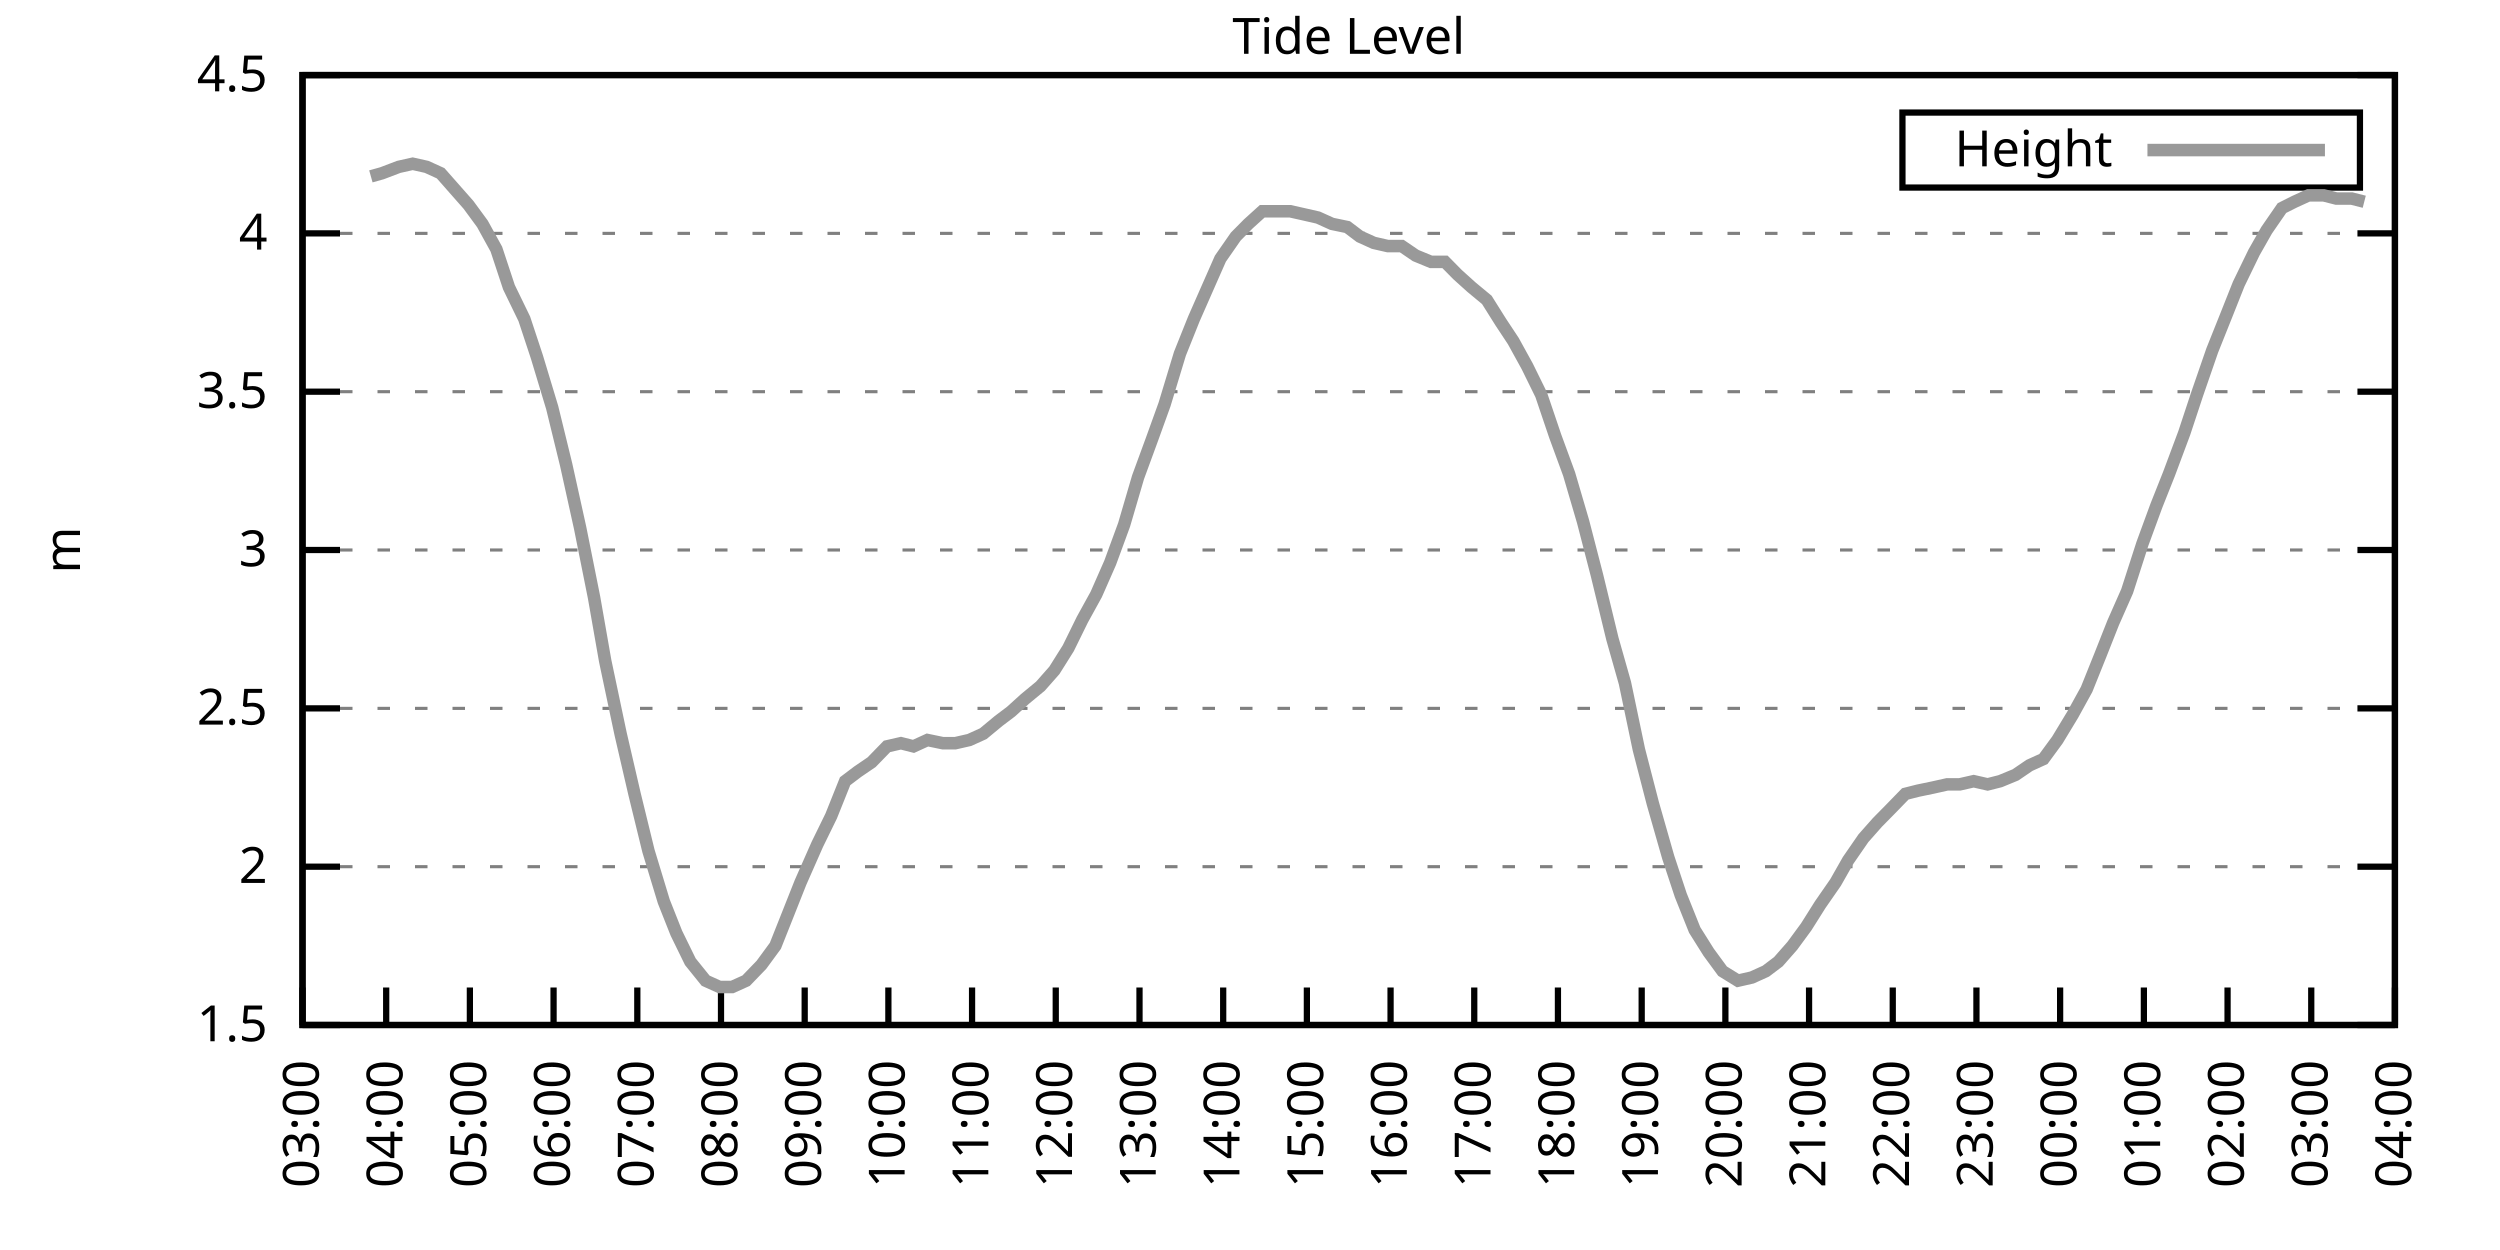
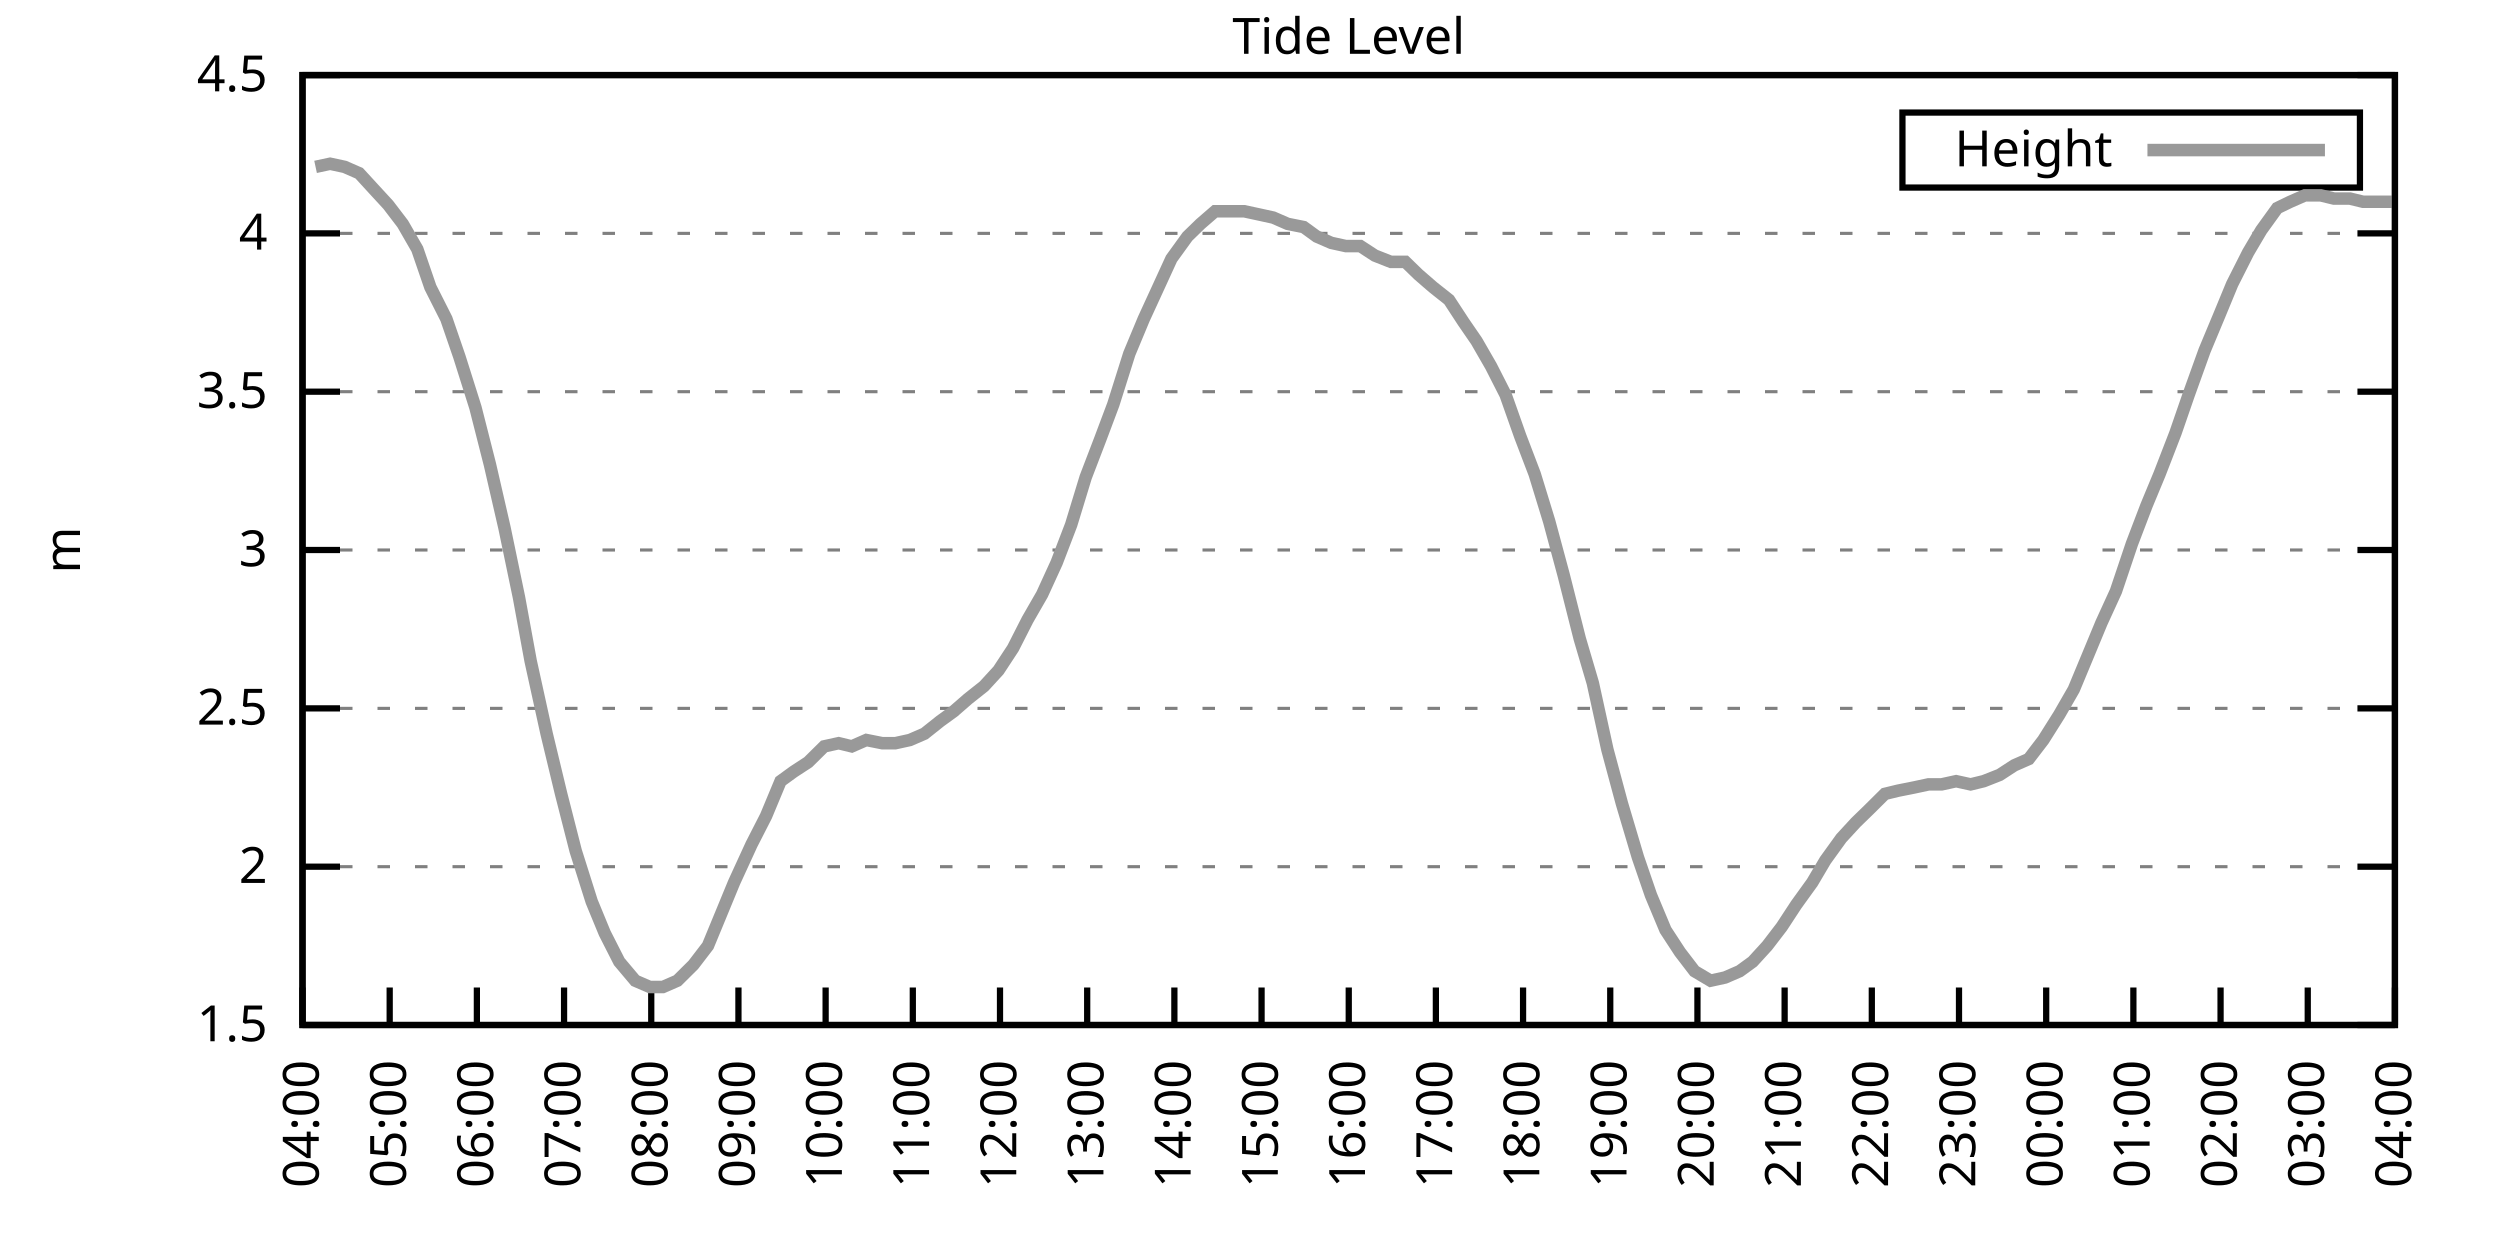
<svg xmlns="http://www.w3.org/2000/svg" xmlns:xlink="http://www.w3.org/1999/xlink" width="400" height="200" viewBox="0 0 400 200">
  <g id="gnuplot_canvas">
    <rect x="0" y="0" width="400" height="200" fill="none" />
    <defs>
      <circle id="gpDot" r="0.5" stroke-width="0.5" stroke="currentColor" />
      <path id="gpPt0" stroke-width="0.333" stroke="currentColor" d="M-1,0 h2 M0,-1 v2" />
      <path id="gpPt1" stroke-width="0.333" stroke="currentColor" d="M-1,-1 L1,1 M1,-1 L-1,1" />
      <path id="gpPt2" stroke-width="0.333" stroke="currentColor" d="M-1,0 L1,0 M0,-1 L0,1 M-1,-1 L1,1 M-1,1 L1,-1" />
      <rect id="gpPt3" stroke-width="0.333" stroke="currentColor" x="-1" y="-1" width="2" height="2" />
      <rect id="gpPt4" stroke-width="0.333" stroke="currentColor" fill="currentColor" x="-1" y="-1" width="2" height="2" />
      <circle id="gpPt5" stroke-width="0.333" stroke="currentColor" cx="0" cy="0" r="1" />
      <use xlink:href="#gpPt5" id="gpPt6" fill="currentColor" stroke="none" />
      <path id="gpPt7" stroke-width="0.333" stroke="currentColor" d="M0,-1.33 L-1.33,0.67 L1.33,0.67 z" />
      <use xlink:href="#gpPt7" id="gpPt8" fill="currentColor" stroke="none" />
      <use xlink:href="#gpPt7" id="gpPt9" stroke="currentColor" transform="rotate(180)" />
      <use xlink:href="#gpPt9" id="gpPt10" fill="currentColor" stroke="none" />
      <use xlink:href="#gpPt3" id="gpPt11" stroke="currentColor" transform="rotate(45)" />
      <use xlink:href="#gpPt11" id="gpPt12" fill="currentColor" stroke="none" />
      <path id="gpPt13" stroke-width="0.333" stroke="currentColor" d="M0,1.330 L1.265,0.411 L0.782,-1.067 L-0.782,-1.076 L-1.265,0.411 z" />
      <use xlink:href="#gpPt13" id="gpPt14" fill="currentColor" stroke="none" />
      <filter id="textbox" filterUnits="objectBoundingBox" x="0" y="0" height="1" width="1">
        <feFlood flood-color="white" flood-opacity="1" result="bgnd" />
        <feComposite in="SourceGraphic" in2="bgnd" operator="atop" />
      </filter>
      <filter id="greybox" filterUnits="objectBoundingBox" x="0" y="0" height="1" width="1">
        <feFlood flood-color="lightgrey" flood-opacity="1" result="grey" />
        <feComposite in="SourceGraphic" in2="grey" operator="atop" />
      </filter>
    </defs>
    <g fill="none" color="white" stroke="currentColor" stroke-width="1.00" stroke-linecap="butt" stroke-linejoin="miter">
</g>
    <g fill="none" color="black" stroke="currentColor" stroke-width="1.00" stroke-linecap="butt" stroke-linejoin="miter">
      <g stroke="none" shape-rendering="crispEdges">
        <polygon fill="rgb(255, 255, 255)" points="48.40,164.00 383.18,164.00 383.18,12.02 48.40,12.02 " />
      </g>
    </g>
    <g fill="none" color="black" stroke="currentColor" stroke-width="1.00" stroke-linecap="butt" stroke-linejoin="miter">
</g>
    <g fill="none" color="black" stroke="black" stroke-width="0.50" stroke-linecap="butt" stroke-linejoin="miter">
</g>
    <g fill="none" color="gray" stroke="currentColor" stroke-width="0.50" stroke-linecap="butt" stroke-linejoin="miter">
      <path stroke="gray" stroke-dasharray="2,4" class="gridline" d="M48.40,164.00 L383.19,164.00  " />
    </g>
    <g fill="none" color="gray" stroke="gray" stroke-width="1.00" stroke-linecap="butt" stroke-linejoin="miter">
</g>
    <g fill="none" color="black" stroke="currentColor" stroke-width="1.00" stroke-linecap="butt" stroke-linejoin="miter">
      <path stroke="black" d="M48.40,164.00 L54.40,164.00 M383.19,164.00 L377.19,164.00  " />
      <g transform="translate(42.80,166.60)" stroke="none" fill="black" font-family="Sans" font-size="8.00" text-anchor="end">
        <text>
          <tspan font-family="Sans"> 1.5</tspan>
        </text>
      </g>
    </g>
    <g fill="none" color="black" stroke="currentColor" stroke-width="1.00" stroke-linecap="butt" stroke-linejoin="miter">
</g>
    <g fill="none" color="black" stroke="black" stroke-width="0.50" stroke-linecap="butt" stroke-linejoin="miter">
</g>
    <g fill="none" color="gray" stroke="currentColor" stroke-width="0.50" stroke-linecap="butt" stroke-linejoin="miter">
      <path stroke="gray" stroke-dasharray="2,4" class="gridline" d="M48.40,138.67 L383.19,138.67  " />
    </g>
    <g fill="none" color="gray" stroke="gray" stroke-width="1.00" stroke-linecap="butt" stroke-linejoin="miter">
</g>
    <g fill="none" color="black" stroke="currentColor" stroke-width="1.00" stroke-linecap="butt" stroke-linejoin="miter">
      <path stroke="black" d="M48.40,138.67 L54.40,138.67 M383.19,138.67 L377.19,138.67  " />
      <g transform="translate(42.80,141.27)" stroke="none" fill="black" font-family="Sans" font-size="8.00" text-anchor="end">
        <text>
          <tspan font-family="Sans"> 2</tspan>
        </text>
      </g>
    </g>
    <g fill="none" color="black" stroke="currentColor" stroke-width="1.00" stroke-linecap="butt" stroke-linejoin="miter">
</g>
    <g fill="none" color="black" stroke="black" stroke-width="0.50" stroke-linecap="butt" stroke-linejoin="miter">
</g>
    <g fill="none" color="gray" stroke="currentColor" stroke-width="0.50" stroke-linecap="butt" stroke-linejoin="miter">
      <path stroke="gray" stroke-dasharray="2,4" class="gridline" d="M48.40,113.34 L383.19,113.34  " />
    </g>
    <g fill="none" color="gray" stroke="gray" stroke-width="1.00" stroke-linecap="butt" stroke-linejoin="miter">
</g>
    <g fill="none" color="black" stroke="currentColor" stroke-width="1.00" stroke-linecap="butt" stroke-linejoin="miter">
      <path stroke="black" d="M48.40,113.34 L54.40,113.34 M383.19,113.34 L377.19,113.34  " />
      <g transform="translate(42.80,115.94)" stroke="none" fill="black" font-family="Sans" font-size="8.00" text-anchor="end">
        <text>
          <tspan font-family="Sans"> 2.5</tspan>
        </text>
      </g>
    </g>
    <g fill="none" color="black" stroke="currentColor" stroke-width="1.00" stroke-linecap="butt" stroke-linejoin="miter">
</g>
    <g fill="none" color="black" stroke="black" stroke-width="0.50" stroke-linecap="butt" stroke-linejoin="miter">
</g>
    <g fill="none" color="gray" stroke="currentColor" stroke-width="0.50" stroke-linecap="butt" stroke-linejoin="miter">
      <path stroke="gray" stroke-dasharray="2,4" class="gridline" d="M48.40,88.00 L383.19,88.00  " />
    </g>
    <g fill="none" color="gray" stroke="gray" stroke-width="1.00" stroke-linecap="butt" stroke-linejoin="miter">
</g>
    <g fill="none" color="black" stroke="currentColor" stroke-width="1.00" stroke-linecap="butt" stroke-linejoin="miter">
      <path stroke="black" d="M48.40,88.00 L54.40,88.00 M383.19,88.00 L377.19,88.00  " />
      <g transform="translate(42.80,90.60)" stroke="none" fill="black" font-family="Sans" font-size="8.00" text-anchor="end">
        <text>
          <tspan font-family="Sans"> 3</tspan>
        </text>
      </g>
    </g>
    <g fill="none" color="black" stroke="currentColor" stroke-width="1.00" stroke-linecap="butt" stroke-linejoin="miter">
</g>
    <g fill="none" color="black" stroke="black" stroke-width="0.50" stroke-linecap="butt" stroke-linejoin="miter">
</g>
    <g fill="none" color="gray" stroke="currentColor" stroke-width="0.50" stroke-linecap="butt" stroke-linejoin="miter">
      <path stroke="gray" stroke-dasharray="2,4" class="gridline" d="M48.40,62.67 L383.19,62.67  " />
    </g>
    <g fill="none" color="gray" stroke="gray" stroke-width="1.00" stroke-linecap="butt" stroke-linejoin="miter">
</g>
    <g fill="none" color="black" stroke="currentColor" stroke-width="1.00" stroke-linecap="butt" stroke-linejoin="miter">
      <path stroke="black" d="M48.40,62.67 L54.40,62.67 M383.19,62.67 L377.19,62.67  " />
      <g transform="translate(42.80,65.27)" stroke="none" fill="black" font-family="Sans" font-size="8.00" text-anchor="end">
        <text>
          <tspan font-family="Sans"> 3.5</tspan>
        </text>
      </g>
    </g>
    <g fill="none" color="black" stroke="currentColor" stroke-width="1.00" stroke-linecap="butt" stroke-linejoin="miter">
</g>
    <g fill="none" color="black" stroke="black" stroke-width="0.50" stroke-linecap="butt" stroke-linejoin="miter">
</g>
    <g fill="none" color="gray" stroke="currentColor" stroke-width="0.50" stroke-linecap="butt" stroke-linejoin="miter">
      <path stroke="gray" stroke-dasharray="2,4" class="gridline" d="M48.40,37.34 L383.19,37.34  " />
    </g>
    <g fill="none" color="gray" stroke="gray" stroke-width="1.00" stroke-linecap="butt" stroke-linejoin="miter">
</g>
    <g fill="none" color="black" stroke="currentColor" stroke-width="1.00" stroke-linecap="butt" stroke-linejoin="miter">
      <path stroke="black" d="M48.40,37.34 L54.40,37.34 M383.19,37.34 L377.19,37.34  " />
      <g transform="translate(42.80,39.94)" stroke="none" fill="black" font-family="Sans" font-size="8.00" text-anchor="end">
        <text>
          <tspan font-family="Sans"> 4</tspan>
        </text>
      </g>
    </g>
    <g fill="none" color="black" stroke="currentColor" stroke-width="1.00" stroke-linecap="butt" stroke-linejoin="miter">
</g>
    <g fill="none" color="black" stroke="black" stroke-width="0.50" stroke-linecap="butt" stroke-linejoin="miter">
</g>
    <g fill="none" color="gray" stroke="currentColor" stroke-width="0.50" stroke-linecap="butt" stroke-linejoin="miter">
      <path stroke="gray" stroke-dasharray="2,4" class="gridline" d="M48.40,12.01 L383.19,12.01  " />
    </g>
    <g fill="none" color="gray" stroke="gray" stroke-width="1.00" stroke-linecap="butt" stroke-linejoin="miter">
</g>
    <g fill="none" color="black" stroke="currentColor" stroke-width="1.00" stroke-linecap="butt" stroke-linejoin="miter">
      <path stroke="black" d="M48.40,12.01 L54.40,12.01 M383.19,12.01 L377.19,12.01  " />
      <g transform="translate(42.80,14.61)" stroke="none" fill="black" font-family="Sans" font-size="8.00" text-anchor="end">
        <text>
          <tspan font-family="Sans"> 4.5</tspan>
        </text>
      </g>
    </g>
    <g fill="none" color="black" stroke="currentColor" stroke-width="1.00" stroke-linecap="butt" stroke-linejoin="miter">
      <path stroke="black" d="M48.40,164.00 L48.40,158.00  " />
      <g transform="translate(51.00,169.60) rotate(270.00)" stroke="none" fill="black" font-family="Sans" font-size="8.00" text-anchor="end">
        <text>
-           <tspan font-family="Sans">03:00</tspan>
-         </text>
-       </g>
-     </g>
-     <g fill="none" color="black" stroke="currentColor" stroke-width="1.00" stroke-linecap="butt" stroke-linejoin="miter">
-       <path stroke="black" d="M61.79,164.00 L61.79,158.00  " />
-       <g transform="translate(64.39,169.60) rotate(270.00)" stroke="none" fill="black" font-family="Sans" font-size="8.00" text-anchor="end">
-         <text>
          <tspan font-family="Sans">04:00</tspan>
        </text>
      </g>
    </g>
    <g fill="none" color="black" stroke="currentColor" stroke-width="1.00" stroke-linecap="butt" stroke-linejoin="miter">
-       <path stroke="black" d="M75.18,164.00 L75.18,158.00  " />
-       <g transform="translate(77.78,169.60) rotate(270.00)" stroke="none" fill="black" font-family="Sans" font-size="8.00" text-anchor="end">
+       <path stroke="black" d="M62.35,164.00 L62.35,158.00  " />
+       <g transform="translate(64.95,169.60) rotate(270.00)" stroke="none" fill="black" font-family="Sans" font-size="8.00" text-anchor="end">
        <text>
          <tspan font-family="Sans">05:00</tspan>
        </text>
      </g>
    </g>
    <g fill="none" color="black" stroke="currentColor" stroke-width="1.00" stroke-linecap="butt" stroke-linejoin="miter">
-       <path stroke="black" d="M88.57,164.00 L88.57,158.00  " />
-       <g transform="translate(91.17,169.60) rotate(270.00)" stroke="none" fill="black" font-family="Sans" font-size="8.00" text-anchor="end">
+       <path stroke="black" d="M76.30,164.00 L76.30,158.00  " />
+       <g transform="translate(78.90,169.60) rotate(270.00)" stroke="none" fill="black" font-family="Sans" font-size="8.00" text-anchor="end">
        <text>
          <tspan font-family="Sans">06:00</tspan>
        </text>
      </g>
    </g>
    <g fill="none" color="black" stroke="currentColor" stroke-width="1.00" stroke-linecap="butt" stroke-linejoin="miter">
-       <path stroke="black" d="M101.97,164.00 L101.97,158.00  " />
-       <g transform="translate(104.57,169.60) rotate(270.00)" stroke="none" fill="black" font-family="Sans" font-size="8.00" text-anchor="end">
+       <path stroke="black" d="M90.25,164.00 L90.25,158.00  " />
+       <g transform="translate(92.85,169.60) rotate(270.00)" stroke="none" fill="black" font-family="Sans" font-size="8.00" text-anchor="end">
        <text>
          <tspan font-family="Sans">07:00</tspan>
        </text>
      </g>
    </g>
    <g fill="none" color="black" stroke="currentColor" stroke-width="1.00" stroke-linecap="butt" stroke-linejoin="miter">
-       <path stroke="black" d="M115.36,164.00 L115.36,158.00  " />
-       <g transform="translate(117.96,169.60) rotate(270.00)" stroke="none" fill="black" font-family="Sans" font-size="8.00" text-anchor="end">
+       <path stroke="black" d="M104.20,164.00 L104.20,158.00  " />
+       <g transform="translate(106.80,169.60) rotate(270.00)" stroke="none" fill="black" font-family="Sans" font-size="8.00" text-anchor="end">
        <text>
          <tspan font-family="Sans">08:00</tspan>
        </text>
      </g>
    </g>
    <g fill="none" color="black" stroke="currentColor" stroke-width="1.00" stroke-linecap="butt" stroke-linejoin="miter">
-       <path stroke="black" d="M128.75,164.00 L128.75,158.00  " />
-       <g transform="translate(131.35,169.60) rotate(270.00)" stroke="none" fill="black" font-family="Sans" font-size="8.00" text-anchor="end">
+       <path stroke="black" d="M118.15,164.00 L118.15,158.00  " />
+       <g transform="translate(120.75,169.60) rotate(270.00)" stroke="none" fill="black" font-family="Sans" font-size="8.00" text-anchor="end">
        <text>
          <tspan font-family="Sans">09:00</tspan>
        </text>
      </g>
    </g>
    <g fill="none" color="black" stroke="currentColor" stroke-width="1.00" stroke-linecap="butt" stroke-linejoin="miter">
-       <path stroke="black" d="M142.14,164.00 L142.14,158.00  " />
-       <g transform="translate(144.74,169.60) rotate(270.00)" stroke="none" fill="black" font-family="Sans" font-size="8.00" text-anchor="end">
+       <path stroke="black" d="M132.10,164.00 L132.10,158.00  " />
+       <g transform="translate(134.70,169.60) rotate(270.00)" stroke="none" fill="black" font-family="Sans" font-size="8.00" text-anchor="end">
        <text>
          <tspan font-family="Sans">10:00</tspan>
        </text>
      </g>
    </g>
    <g fill="none" color="black" stroke="currentColor" stroke-width="1.00" stroke-linecap="butt" stroke-linejoin="miter">
-       <path stroke="black" d="M155.53,164.00 L155.53,158.00  " />
-       <g transform="translate(158.13,169.60) rotate(270.00)" stroke="none" fill="black" font-family="Sans" font-size="8.00" text-anchor="end">
+       <path stroke="black" d="M146.05,164.00 L146.05,158.00  " />
+       <g transform="translate(148.65,169.60) rotate(270.00)" stroke="none" fill="black" font-family="Sans" font-size="8.00" text-anchor="end">
        <text>
          <tspan font-family="Sans">11:00</tspan>
        </text>
      </g>
    </g>
    <g fill="none" color="black" stroke="currentColor" stroke-width="1.00" stroke-linecap="butt" stroke-linejoin="miter">
-       <path stroke="black" d="M168.92,164.00 L168.92,158.00  " />
-       <g transform="translate(171.52,169.60) rotate(270.00)" stroke="none" fill="black" font-family="Sans" font-size="8.00" text-anchor="end">
+       <path stroke="black" d="M160.00,164.00 L160.00,158.00  " />
+       <g transform="translate(162.60,169.60) rotate(270.00)" stroke="none" fill="black" font-family="Sans" font-size="8.00" text-anchor="end">
        <text>
          <tspan font-family="Sans">12:00</tspan>
        </text>
      </g>
    </g>
    <g fill="none" color="black" stroke="currentColor" stroke-width="1.00" stroke-linecap="butt" stroke-linejoin="miter">
-       <path stroke="black" d="M182.32,164.00 L182.32,158.00  " />
-       <g transform="translate(184.92,169.60) rotate(270.00)" stroke="none" fill="black" font-family="Sans" font-size="8.00" text-anchor="end">
+       <path stroke="black" d="M173.95,164.00 L173.95,158.00  " />
+       <g transform="translate(176.55,169.60) rotate(270.00)" stroke="none" fill="black" font-family="Sans" font-size="8.00" text-anchor="end">
        <text>
          <tspan font-family="Sans">13:00</tspan>
        </text>
      </g>
    </g>
    <g fill="none" color="black" stroke="currentColor" stroke-width="1.00" stroke-linecap="butt" stroke-linejoin="miter">
-       <path stroke="black" d="M195.71,164.00 L195.71,158.00  " />
-       <g transform="translate(198.31,169.60) rotate(270.00)" stroke="none" fill="black" font-family="Sans" font-size="8.00" text-anchor="end">
+       <path stroke="black" d="M187.90,164.00 L187.90,158.00  " />
+       <g transform="translate(190.50,169.60) rotate(270.00)" stroke="none" fill="black" font-family="Sans" font-size="8.00" text-anchor="end">
        <text>
          <tspan font-family="Sans">14:00</tspan>
        </text>
      </g>
    </g>
    <g fill="none" color="black" stroke="currentColor" stroke-width="1.00" stroke-linecap="butt" stroke-linejoin="miter">
-       <path stroke="black" d="M209.10,164.00 L209.10,158.00  " />
-       <g transform="translate(211.70,169.60) rotate(270.00)" stroke="none" fill="black" font-family="Sans" font-size="8.00" text-anchor="end">
+       <path stroke="black" d="M201.85,164.00 L201.85,158.00  " />
+       <g transform="translate(204.45,169.60) rotate(270.00)" stroke="none" fill="black" font-family="Sans" font-size="8.00" text-anchor="end">
        <text>
          <tspan font-family="Sans">15:00</tspan>
        </text>
      </g>
    </g>
    <g fill="none" color="black" stroke="currentColor" stroke-width="1.00" stroke-linecap="butt" stroke-linejoin="miter">
-       <path stroke="black" d="M222.49,164.00 L222.49,158.00  " />
-       <g transform="translate(225.09,169.60) rotate(270.00)" stroke="none" fill="black" font-family="Sans" font-size="8.00" text-anchor="end">
+       <path stroke="black" d="M215.80,164.00 L215.80,158.00  " />
+       <g transform="translate(218.40,169.60) rotate(270.00)" stroke="none" fill="black" font-family="Sans" font-size="8.00" text-anchor="end">
        <text>
          <tspan font-family="Sans">16:00</tspan>
        </text>
      </g>
    </g>
    <g fill="none" color="black" stroke="currentColor" stroke-width="1.00" stroke-linecap="butt" stroke-linejoin="miter">
-       <path stroke="black" d="M235.88,164.00 L235.88,158.00  " />
-       <g transform="translate(238.48,169.60) rotate(270.00)" stroke="none" fill="black" font-family="Sans" font-size="8.00" text-anchor="end">
+       <path stroke="black" d="M229.74,164.00 L229.74,158.00  " />
+       <g transform="translate(232.34,169.60) rotate(270.00)" stroke="none" fill="black" font-family="Sans" font-size="8.00" text-anchor="end">
        <text>
          <tspan font-family="Sans">17:00</tspan>
        </text>
      </g>
    </g>
    <g fill="none" color="black" stroke="currentColor" stroke-width="1.00" stroke-linecap="butt" stroke-linejoin="miter">
-       <path stroke="black" d="M249.27,164.00 L249.27,158.00  " />
-       <g transform="translate(251.87,169.60) rotate(270.00)" stroke="none" fill="black" font-family="Sans" font-size="8.00" text-anchor="end">
+       <path stroke="black" d="M243.69,164.00 L243.69,158.00  " />
+       <g transform="translate(246.29,169.60) rotate(270.00)" stroke="none" fill="black" font-family="Sans" font-size="8.00" text-anchor="end">
        <text>
          <tspan font-family="Sans">18:00</tspan>
        </text>
      </g>
    </g>
    <g fill="none" color="black" stroke="currentColor" stroke-width="1.00" stroke-linecap="butt" stroke-linejoin="miter">
-       <path stroke="black" d="M262.67,164.00 L262.67,158.00  " />
-       <g transform="translate(265.27,169.60) rotate(270.00)" stroke="none" fill="black" font-family="Sans" font-size="8.00" text-anchor="end">
+       <path stroke="black" d="M257.64,164.00 L257.64,158.00  " />
+       <g transform="translate(260.24,169.60) rotate(270.00)" stroke="none" fill="black" font-family="Sans" font-size="8.00" text-anchor="end">
        <text>
          <tspan font-family="Sans">19:00</tspan>
        </text>
      </g>
    </g>
    <g fill="none" color="black" stroke="currentColor" stroke-width="1.00" stroke-linecap="butt" stroke-linejoin="miter">
-       <path stroke="black" d="M276.06,164.00 L276.06,158.00  " />
-       <g transform="translate(278.66,169.60) rotate(270.00)" stroke="none" fill="black" font-family="Sans" font-size="8.00" text-anchor="end">
+       <path stroke="black" d="M271.59,164.00 L271.59,158.00  " />
+       <g transform="translate(274.19,169.60) rotate(270.00)" stroke="none" fill="black" font-family="Sans" font-size="8.00" text-anchor="end">
        <text>
          <tspan font-family="Sans">20:00</tspan>
        </text>
      </g>
    </g>
    <g fill="none" color="black" stroke="currentColor" stroke-width="1.00" stroke-linecap="butt" stroke-linejoin="miter">
-       <path stroke="black" d="M289.45,164.00 L289.45,158.00  " />
-       <g transform="translate(292.05,169.60) rotate(270.00)" stroke="none" fill="black" font-family="Sans" font-size="8.00" text-anchor="end">
+       <path stroke="black" d="M285.54,164.00 L285.54,158.00  " />
+       <g transform="translate(288.14,169.60) rotate(270.00)" stroke="none" fill="black" font-family="Sans" font-size="8.00" text-anchor="end">
        <text>
          <tspan font-family="Sans">21:00</tspan>
        </text>
      </g>
    </g>
    <g fill="none" color="black" stroke="currentColor" stroke-width="1.00" stroke-linecap="butt" stroke-linejoin="miter">
-       <path stroke="black" d="M302.84,164.00 L302.84,158.00  " />
-       <g transform="translate(305.44,169.60) rotate(270.00)" stroke="none" fill="black" font-family="Sans" font-size="8.00" text-anchor="end">
+       <path stroke="black" d="M299.49,164.00 L299.49,158.00  " />
+       <g transform="translate(302.09,169.60) rotate(270.00)" stroke="none" fill="black" font-family="Sans" font-size="8.00" text-anchor="end">
        <text>
          <tspan font-family="Sans">22:00</tspan>
        </text>
      </g>
    </g>
    <g fill="none" color="black" stroke="currentColor" stroke-width="1.00" stroke-linecap="butt" stroke-linejoin="miter">
-       <path stroke="black" d="M316.23,164.00 L316.23,158.00  " />
-       <g transform="translate(318.83,169.60) rotate(270.00)" stroke="none" fill="black" font-family="Sans" font-size="8.00" text-anchor="end">
+       <path stroke="black" d="M313.44,164.00 L313.44,158.00  " />
+       <g transform="translate(316.04,169.60) rotate(270.00)" stroke="none" fill="black" font-family="Sans" font-size="8.00" text-anchor="end">
        <text>
          <tspan font-family="Sans">23:00</tspan>
        </text>
      </g>
    </g>
    <g fill="none" color="black" stroke="currentColor" stroke-width="1.00" stroke-linecap="butt" stroke-linejoin="miter">
-       <path stroke="black" d="M329.62,164.00 L329.62,158.00  " />
-       <g transform="translate(332.22,169.60) rotate(270.00)" stroke="none" fill="black" font-family="Sans" font-size="8.00" text-anchor="end">
+       <path stroke="black" d="M327.39,164.00 L327.39,158.00  " />
+       <g transform="translate(329.99,169.60) rotate(270.00)" stroke="none" fill="black" font-family="Sans" font-size="8.00" text-anchor="end">
        <text>
          <tspan font-family="Sans">00:00</tspan>
        </text>
      </g>
    </g>
    <g fill="none" color="black" stroke="currentColor" stroke-width="1.00" stroke-linecap="butt" stroke-linejoin="miter">
-       <path stroke="black" d="M343.02,164.00 L343.02,158.00  " />
-       <g transform="translate(345.62,169.60) rotate(270.00)" stroke="none" fill="black" font-family="Sans" font-size="8.00" text-anchor="end">
+       <path stroke="black" d="M341.34,164.00 L341.34,158.00  " />
+       <g transform="translate(343.94,169.60) rotate(270.00)" stroke="none" fill="black" font-family="Sans" font-size="8.00" text-anchor="end">
        <text>
          <tspan font-family="Sans">01:00</tspan>
        </text>
      </g>
    </g>
    <g fill="none" color="black" stroke="currentColor" stroke-width="1.00" stroke-linecap="butt" stroke-linejoin="miter">
-       <path stroke="black" d="M356.41,164.00 L356.41,158.00  " />
-       <g transform="translate(359.01,169.60) rotate(270.00)" stroke="none" fill="black" font-family="Sans" font-size="8.00" text-anchor="end">
+       <path stroke="black" d="M355.29,164.00 L355.29,158.00  " />
+       <g transform="translate(357.89,169.60) rotate(270.00)" stroke="none" fill="black" font-family="Sans" font-size="8.00" text-anchor="end">
        <text>
          <tspan font-family="Sans">02:00</tspan>
        </text>
      </g>
    </g>
    <g fill="none" color="black" stroke="currentColor" stroke-width="1.00" stroke-linecap="butt" stroke-linejoin="miter">
-       <path stroke="black" d="M369.80,164.00 L369.80,158.00  " />
-       <g transform="translate(372.40,169.60) rotate(270.00)" stroke="none" fill="black" font-family="Sans" font-size="8.00" text-anchor="end">
+       <path stroke="black" d="M369.24,164.00 L369.24,158.00  " />
+       <g transform="translate(371.84,169.60) rotate(270.00)" stroke="none" fill="black" font-family="Sans" font-size="8.00" text-anchor="end">
        <text>
          <tspan font-family="Sans">03:00</tspan>
        </text>
      </g>
    </g>
    <g fill="none" color="black" stroke="currentColor" stroke-width="1.00" stroke-linecap="butt" stroke-linejoin="miter">
      <path stroke="black" d="M383.19,164.00 L383.19,158.00  " />
      <g transform="translate(385.79,169.60) rotate(270.00)" stroke="none" fill="black" font-family="Sans" font-size="8.00" text-anchor="end">
        <text>
          <tspan font-family="Sans">04:00</tspan>
        </text>
      </g>
    </g>
    <g fill="none" color="black" stroke="currentColor" stroke-width="1.00" stroke-linecap="butt" stroke-linejoin="miter">
</g>
    <g fill="none" color="black" stroke="currentColor" stroke-width="1.00" stroke-linecap="butt" stroke-linejoin="miter">
      <path stroke="black" d="M48.40,12.01 L48.40,164.00 L383.19,164.00 L383.19,12.01 L48.40,12.01 Z  " />
    </g>
    <g fill="none" color="black" stroke="currentColor" stroke-width="1.00" stroke-linecap="butt" stroke-linejoin="miter">
</g>
    <g fill="none" color="black" stroke="currentColor" stroke-width="1.00" stroke-linecap="butt" stroke-linejoin="miter">
      <path stroke="black" d="M304.39,30.01 L304.39,18.01 L377.59,18.01 L377.59,30.01 L304.39,30.01 Z  " />
    </g>
    <g id="Tide_level_plot_1">
      <g fill="none" color="white" stroke="black" stroke-width="2.00" stroke-linecap="butt" stroke-linejoin="miter">
</g>
      <g fill="none" color="black" stroke="currentColor" stroke-width="2.00" stroke-linecap="butt" stroke-linejoin="miter">
        <g transform="translate(337.99,26.61)" stroke="none" fill="black" font-family="Sans" font-size="8.00" text-anchor="end">
          <text>
            <tspan font-family="Sans">Height</tspan>
          </text>
        </g>
      </g>
      <g fill="none" color="black" stroke="currentColor" stroke-width="2.00" stroke-linecap="butt" stroke-linejoin="miter">
-         <path stroke="rgb(153, 153, 153)" d="M343.59,24.01 L371.99,24.01 M59.34,28.22 L61.12,27.72 L63.80,26.70 L66.03,26.20 L68.26,26.70 L70.50,27.72   L72.73,30.25 L74.96,32.78 L77.19,35.82 L79.42,39.87 L81.43,45.95 L83.89,51.02 L85.90,57.10 L88.35,65.21   L90.58,74.33 L92.82,84.46 L95.05,95.60 L96.83,105.74 L99.29,117.39 L101.52,127.02 L103.75,136.14 L106.21,144.24   L108.22,149.31 L110.45,153.87 L112.90,156.91 L115.13,157.92 L117.14,157.92 L119.38,156.91 L121.83,154.37 L124.06,151.33   L126.07,146.27 L128.08,141.20 L130.76,135.12 L132.99,130.56 L135.22,124.99 L137.23,123.47 L139.46,121.95 L141.92,119.42   L144.15,118.91 L146.16,119.42 L148.39,118.40 L150.85,118.91 L152.85,118.91 L155.09,118.40 L157.32,117.39 L159.77,115.36   L161.78,113.84 L164.01,111.82 L166.47,109.79 L168.70,107.26 L170.93,103.71 L173.17,99.15 L175.40,95.10 L177.63,90.03   L179.86,83.95 L182.09,76.35 L184.32,70.27 L186.33,64.70 L188.79,56.59 L191.02,51.02 L193.25,45.95 L195.26,41.39   L197.72,37.85 L199.73,35.82 L201.96,33.80 L204.19,33.80 L206.42,33.80 L208.65,34.30 L210.88,34.81 L213.12,35.82   L215.57,36.33 L217.58,37.85 L219.81,38.86 L222.04,39.37 L224.28,39.37 L226.51,40.89 L228.96,41.90 L231.20,41.90   L233.20,43.93 L235.44,45.95 L237.89,47.98 L240.12,51.53 L242.13,54.57 L244.36,58.62 L246.60,63.18 L248.83,69.77   L251.06,75.85 L253.29,83.45 L255.52,92.06 L257.98,102.19 L259.99,109.28 L262.22,119.92 L264.45,128.54 L266.91,137.15   L268.92,143.23 L271.15,148.80 L273.38,152.35 L275.61,155.39 L278.07,156.91 L280.30,156.40 L282.53,155.39 L284.54,153.87   L286.77,151.33 L289.00,148.29 L291.23,144.75 L293.69,141.20 L295.70,137.66 L298.15,134.11 L300.39,131.58 L302.39,129.55   L304.85,127.02 L306.86,126.51 L309.31,126.00 L311.54,125.50 L313.55,125.50 L315.79,124.99 L318.02,125.50 L320.03,124.99   L322.48,123.98 L324.71,122.46 L326.95,121.44 L329.18,118.40 L331.63,114.35 L333.86,110.30 L336.10,104.72 L338.10,99.66   L340.34,94.59 L342.79,86.99 L345.02,80.91 L347.03,75.85 L349.49,69.26 L351.50,63.18 L353.95,56.09 L356.18,50.51   L358.19,45.45 L360.65,40.38 L362.66,36.84 L365.11,33.29 L367.12,32.28 L369.35,31.26 L371.81,31.26 L373.82,31.77   L376.27,31.77 L378.28,32.28  " />
+         <path stroke="rgb(153, 153, 153)" d="M343.59,24.01 L371.99,24.01 M50.49,26.70 L52.82,26.20 L55.14,26.70 L57.47,27.72 L59.79,30.25 L62.12,32.78   L64.44,35.82 L66.77,39.87 L68.86,45.95 L71.42,51.02 L73.51,57.10 L76.07,65.21 L78.39,74.33 L80.72,84.46   L83.04,95.60 L84.90,105.74 L87.46,117.39 L89.78,127.02 L92.11,136.14 L94.67,144.24 L96.76,149.31 L99.08,153.87   L101.64,156.91 L103.97,157.92 L106.06,157.92 L108.38,156.91 L110.94,154.37 L113.27,151.33 L115.36,146.27 L117.45,141.20   L120.24,135.12 L122.57,130.56 L124.89,124.99 L126.98,123.47 L129.31,121.95 L131.87,119.42 L134.19,118.91 L136.28,119.42   L138.61,118.40 L141.16,118.91 L143.26,118.91 L145.58,118.40 L147.91,117.39 L150.46,115.36 L152.56,113.84 L154.88,111.82   L157.44,109.79 L159.76,107.26 L162.09,103.71 L164.41,99.15 L166.74,95.10 L169.06,90.03 L171.39,83.95 L173.71,76.35   L176.04,70.27 L178.13,64.70 L180.69,56.59 L183.01,51.02 L185.34,45.95 L187.43,41.39 L189.99,37.85 L192.08,35.82   L194.41,33.80 L196.73,33.80 L199.06,33.80 L201.38,34.30 L203.71,34.81 L206.03,35.82 L208.59,36.33 L210.68,37.85   L213.01,38.86 L215.33,39.37 L217.65,39.37 L219.98,40.89 L222.54,41.90 L224.86,41.90 L226.95,43.93 L229.28,45.95   L231.84,47.98 L234.16,51.53 L236.25,54.57 L238.58,58.62 L240.90,63.18 L243.23,69.77 L245.55,75.85 L247.88,83.45   L250.20,92.06 L252.76,102.19 L254.85,109.28 L257.18,119.92 L259.50,128.54 L262.06,137.15 L264.15,143.23 L266.48,148.80   L268.80,152.35 L271.13,155.39 L273.69,156.91 L276.01,156.40 L278.34,155.39 L280.43,153.87 L282.75,151.33 L285.08,148.29   L287.40,144.75 L289.96,141.20 L292.05,137.66 L294.61,134.11 L296.94,131.58 L299.03,129.55 L301.58,127.02 L303.68,126.51   L306.23,126.00 L308.56,125.50 L310.65,125.50 L312.98,124.99 L315.30,125.50 L317.39,124.99 L319.95,123.98 L322.28,122.46   L324.60,121.44 L326.93,118.40 L329.48,114.35 L331.81,110.30 L334.13,104.72 L336.23,99.66 L338.55,94.59 L341.11,86.99   L343.43,80.91 L345.53,75.85 L348.08,69.26 L350.18,63.18 L352.73,56.09 L355.06,50.51 L357.15,45.45 L359.71,40.38   L361.80,36.84 L364.36,33.29 L366.45,32.28 L368.78,31.26 L371.33,31.26 L373.43,31.77 L375.98,31.77 L378.08,32.28   L380.63,32.28 L382.96,32.28  " />
      </g>
    </g>
    <g fill="none" color="black" stroke="currentColor" stroke-width="2.00" stroke-linecap="butt" stroke-linejoin="miter">
</g>
    <g fill="none" color="black" stroke="black" stroke-width="1.00" stroke-linecap="butt" stroke-linejoin="miter">
</g>
    <g fill="none" color="black" stroke="currentColor" stroke-width="1.00" stroke-linecap="butt" stroke-linejoin="miter">
      <path stroke="black" d="M48.40,12.01 L48.40,164.00 L383.19,164.00 L383.19,12.01 L48.40,12.01 Z  " />
      <g transform="translate(12.80,88.01) rotate(270.00)" stroke="none" fill="black" font-family="Sans" font-size="8.00" text-anchor="middle">
        <text>
          <tspan font-family="Sans">m</tspan>
        </text>
      </g>
    </g>
    <g fill="none" color="black" stroke="currentColor" stroke-width="1.00" stroke-linecap="butt" stroke-linejoin="miter">
</g>
    <g fill="none" color="black" stroke="currentColor" stroke-width="1.00" stroke-linecap="butt" stroke-linejoin="miter">
      <g transform="translate(215.79,8.61)" stroke="none" fill="black" font-family="Sans" font-size="8.00" text-anchor="middle">
        <text>
          <tspan font-family="Sans">Tide Level</tspan>
        </text>
      </g>
    </g>
    <g fill="none" color="black" stroke="currentColor" stroke-width="1.00" stroke-linecap="butt" stroke-linejoin="miter">
</g>
  </g>
</svg>
